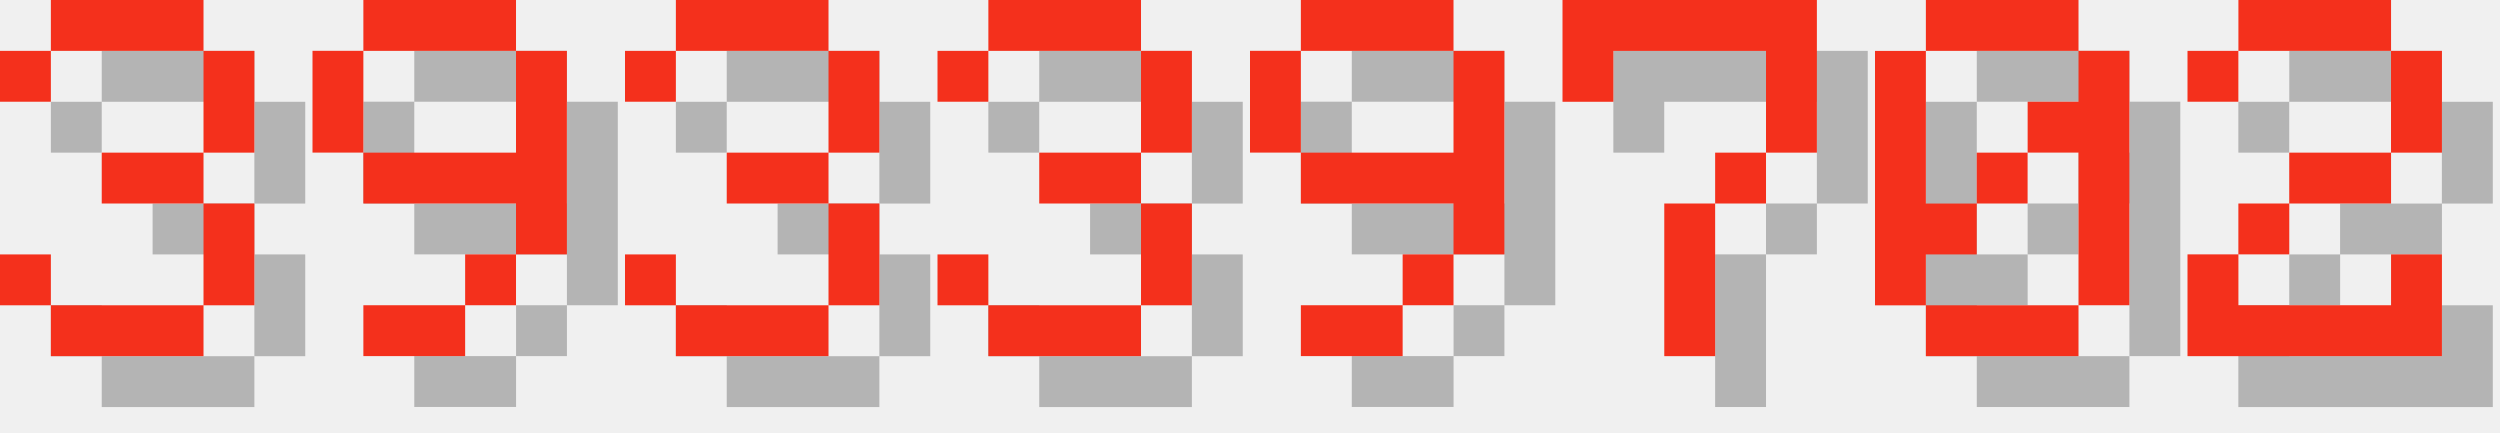
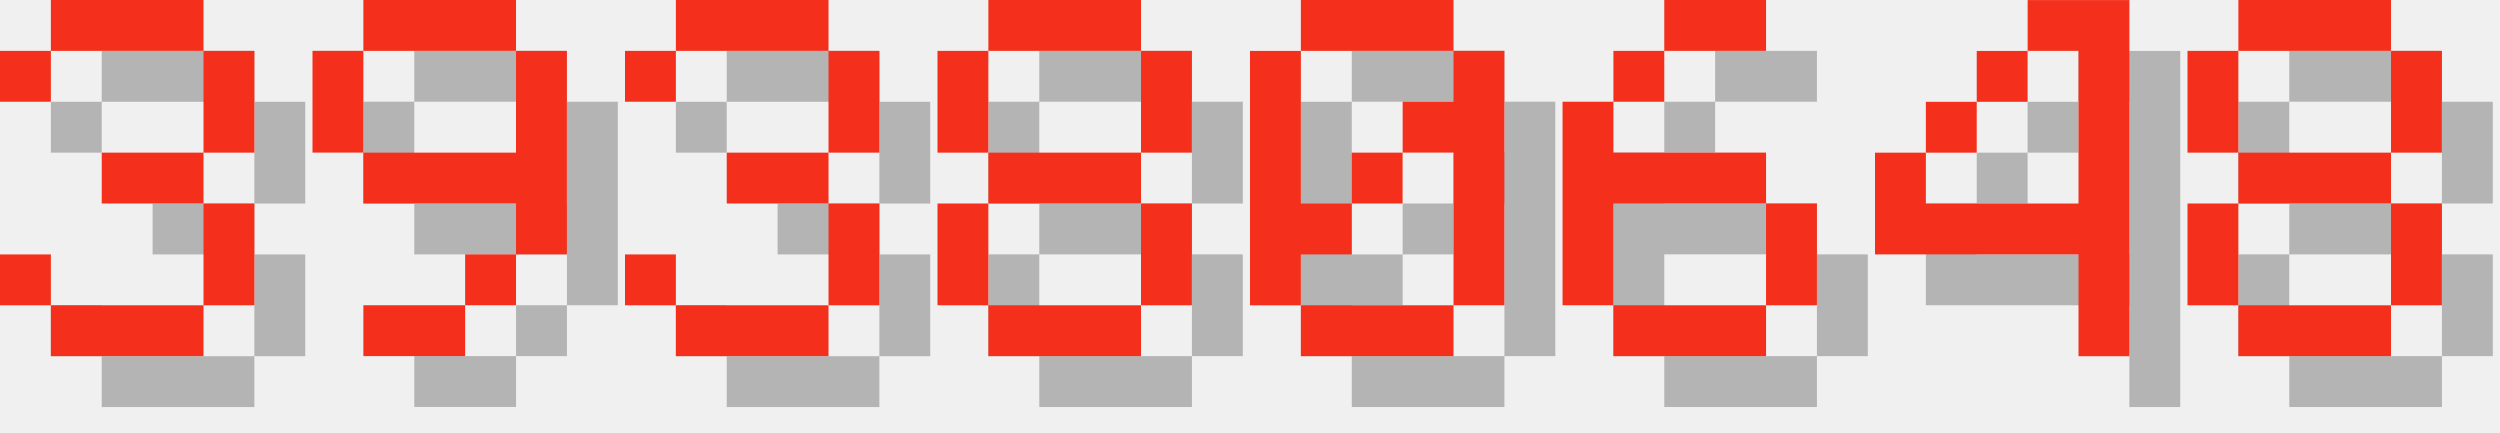
<svg xmlns="http://www.w3.org/2000/svg" version="1.1" width="208.0" height="36">
  <style>
        .text-foreground {
            fill: #F4301C;
        }
        .text-shadow {
            fill: #000000;
            fill-opacity: 0.25;
        }
    </style>
  <g class="digit" id="digit_3" transform="translate(0.0, 0), scale(4)">
    <path id="digit_3_shadow" class="text-shadow" d="m1.058 2.117v1.058h1.058v-1.058h3.175v2.117h-2.117v1.058h2.117v2.117h-3.175v-1.058h-1.058v1.058h1.058v1.058h3.175v-1.058h1.058v-2.117h-1.058v-1.058h1.058v-2.117h-1.058v-1.058h-3.175v1.058h-1.058z" fill-opacity=".5" style="paint-order:stroke fill markers" />
    <path id="digit_3_fg" class="text-foreground" d="m0 1.058v1.058h1.058v-1.058h3.175v2.117h-2.117v1.058h2.117v2.117h-3.175v-1.058h-1.058v1.058h1.058v1.058h3.175v-1.058h1.058v-2.117h-1.058v-1.058h1.058v-2.117h-1.058v-1.058h-3.175v1.058h-1.058z" fill="#fff" style="paint-order:stroke fill markers" />
  </g>
  <g class="digit" id="digit_9" transform="translate(26.0, 0), scale(4)">
    <path id="digit_9_shadow" class="text-shadow" d="m2.117 1.058v1.058h3.175v-1.058h-3.175zm3.175 1.058v2.117h-3.175v1.058h3.175v1.058h1.058v-4.233h-1.058zm0 4.233h-1.058v1.058h1.058v-1.058zm-1.058 1.058h-2.117v1.058h2.117v-1.058zm-2.117-3.175v-2.117h-1.058v2.117h1.058z" fill-opacity=".5" style="paint-order:stroke fill markers" />
    <path id="digit_9_fg" class="text-foreground" d="m1.058 0v1.058h3.175v-1.058h-3.175zm3.175 1.058v2.117h-3.175v1.058h3.175v1.058h1.058v-4.233h-1.058zm0 4.233h-1.058v1.058h1.058v-1.058zm-1.058 1.058h-2.117v1.058h2.117v-1.058zm-2.117-3.175v-2.117h-1.058v2.117h1.058z" fill="#fff" style="paint-order:stroke fill markers" />
  </g>
  <g class="digit" id="digit_3" transform="translate(52.0, 0), scale(4)">
    <path id="digit_3_shadow" class="text-shadow" d="m1.058 2.117v1.058h1.058v-1.058h3.175v2.117h-2.117v1.058h2.117v2.117h-3.175v-1.058h-1.058v1.058h1.058v1.058h3.175v-1.058h1.058v-2.117h-1.058v-1.058h1.058v-2.117h-1.058v-1.058h-3.175v1.058h-1.058z" fill-opacity=".5" style="paint-order:stroke fill markers" />
    <path id="digit_3_fg" class="text-foreground" d="m0 1.058v1.058h1.058v-1.058h3.175v2.117h-2.117v1.058h2.117v2.117h-3.175v-1.058h-1.058v1.058h1.058v1.058h3.175v-1.058h1.058v-2.117h-1.058v-1.058h1.058v-2.117h-1.058v-1.058h-3.175v1.058h-1.058z" fill="#fff" style="paint-order:stroke fill markers" />
  </g>
-   <g class="digit" id="digit_3" transform="translate(78.0, 0), scale(4)">
-     <path id="digit_3_shadow" class="text-shadow" d="m1.058 2.117v1.058h1.058v-1.058h3.175v2.117h-2.117v1.058h2.117v2.117h-3.175v-1.058h-1.058v1.058h1.058v1.058h3.175v-1.058h1.058v-2.117h-1.058v-1.058h1.058v-2.117h-1.058v-1.058h-3.175v1.058h-1.058z" fill-opacity=".5" style="paint-order:stroke fill markers" />
-     <path id="digit_3_fg" class="text-foreground" d="m0 1.058v1.058h1.058v-1.058h3.175v2.117h-2.117v1.058h2.117v2.117h-3.175v-1.058h-1.058v1.058h1.058v1.058h3.175v-1.058h1.058v-2.117h-1.058v-1.058h1.058v-2.117h-1.058v-1.058h-3.175v1.058h-1.058z" fill="#fff" style="paint-order:stroke fill markers" />
+   <g class="digit" id="digit_8" transform="translate(78.0, 0), scale(4)">
+     <path id="digit_8_shadow" class="text-shadow" d="m2.117 1.058v1.058h3.175v-1.058h-3.175zm3.175 1.058v2.117h1.058v-2.117h-1.058zm0 2.117h-3.175v1.058h3.175v-1.058zm0 1.058v2.117h1.058v-2.117h-1.058zm0 2.117h-3.175v1.058h3.175v-1.058zm-3.175 0v-2.117h-1.058v2.117h1.058zm0-3.175v-2.117h-1.058v2.117h1.058z" fill-opacity=".5" style="paint-order:stroke fill markers" />
+     <path id="digit_8_fg" class="text-foreground" d="m1.058 0v1.058h3.175v-1.058h-3.175zm3.175 1.058v2.117h1.058v-2.117h-1.058zm0 2.117h-3.175v1.058h3.175v-1.058zm0 1.058v2.117h1.058v-2.117h-1.058zm0 2.117h-3.175v1.058h3.175v-1.058zm-3.175 0v-2.117h-1.058v2.117h1.058zm0-3.175v-2.117h-1.058v2.117h1.058z" fill="#fff" style="paint-order:stroke fill markers" />
  </g>
-   <g class="digit" id="digit_9" transform="translate(104.0, 0), scale(4)">
-     <path id="digit_9_shadow" class="text-shadow" d="m2.117 1.058v1.058h3.175v-1.058h-3.175zm3.175 1.058v2.117h-3.175v1.058h3.175v1.058h1.058v-4.233h-1.058zm0 4.233h-1.058v1.058h1.058v-1.058zm-1.058 1.058h-2.117v1.058h2.117v-1.058zm-2.117-3.175v-2.117h-1.058v2.117h1.058z" fill-opacity=".5" style="paint-order:stroke fill markers" />
-     <path id="digit_9_fg" class="text-foreground" d="m1.058 0v1.058h3.175v-1.058h-3.175zm3.175 1.058v2.117h-3.175v1.058h3.175v1.058h1.058v-4.233h-1.058zm0 4.233h-1.058v1.058h1.058v-1.058zm-1.058 1.058h-2.117v1.058h2.117v-1.058zm-2.117-3.175v-2.117h-1.058v2.117h1.058z" fill="#fff" style="paint-order:stroke fill markers" />
-   </g>
-   <g class="digit" id="digit_7" transform="translate(130.0, 0), scale(4)">
-     <path id="digit_7_shadow" class="text-shadow" d="m1.058 1.058 2e-6 2.117h1.058v-1.058h3.175v1.058l2e-7 1.058h-1.058v1.058h-1.058l4e-7 3.175 1.058 1e-7v-3.175h1.058v-1.058h1.058l5e-7 -1.058v-2.117z" fill-opacity=".5" style="paint-order:stroke fill markers" />
-     <path id="digit_7_fg" class="text-foreground" d="m0 0 2e-6 2.117h1.058v-1.058h3.175v1.058l2e-7 1.058h-1.058v1.058h-1.058l4e-7 3.175 1.058 1e-7v-3.175h1.058v-1.058h1.058l5e-7 -1.058v-2.117z" fill="#fff" style="paint-order:stroke fill markers" />
-   </g>
-   <g class="digit" id="digit_0" transform="translate(156.0, 0), scale(4)">
+   <g class="digit" id="digit_0" transform="translate(104.0, 0), scale(4)">
    <path id="digit_0_shadow" class="text-shadow" d="m2.117 1.058v1.058h3.175v-1.058h-3.175zm3.175 1.058v1.058h-1.058v1.058h1.058v3.175h1.058v-5.292h-1.058zm0 5.292h-3.175v1.058h3.175v-1.058zm-3.175 0v-1.058h1.058v-1.058h-1.058v-3.175h-1.058v5.292h1.058zm1.058-2.117h1.058v-1.058h-1.058v1.058z" fill-opacity=".5" style="paint-order:stroke fill markers" />
    <path id="digit_0_fg" class="text-foreground" d="m1.058 0v1.058h3.175v-1.058h-3.175zm3.175 1.058v1.058h-1.058v1.058h1.058v3.175h1.058v-5.292h-1.058zm0 5.292h-3.175v1.058h3.175v-1.058zm-3.175 0v-1.058h1.058v-1.058h-1.058v-3.175h-1.058v5.292h1.058zm1.058-2.117h1.058v-1.058h-1.058v1.058z" fill="#fff" style="paint-order:stroke fill markers" />
  </g>
-   <g class="digit" id="digit_2" transform="translate(182.0, 0), scale(4)">
-     <path id="digit_2_shadow" class="text-shadow" d="m1.058 2.117v1.058h1.058v-1.058h3.175v2.117h-2.117v1.058h-1.058v1.058h-1.058v2.117h5.292v-2.117h-1.058v1.058h-3.175v-1.058h1.058v-1.058h2.117v-1.058h1.058v-2.117h-1.058v-1.058h-3.175v1.058h-1.058z" fill-opacity=".5" style="paint-order:stroke fill markers" />
-     <path id="digit_2_fg" class="text-foreground" d="m0 1.058v1.058h1.058v-1.058h3.175v2.117h-2.117v1.058h-1.058v1.058h-1.058v2.117h5.292v-2.117h-1.058v1.058h-3.175v-1.058h1.058v-1.058h2.117v-1.058h1.058v-2.117h-1.058v-1.058h-3.175v1.058h-1.058z" fill="#fff" style="paint-order:stroke fill markers" />
+   <g class="digit" id="digit_6" transform="translate(130.0, 0), scale(4)">
+     <path id="digit_6_shadow" class="text-shadow" d="m3.175 1.058v1.058h2.117v-1.058h-2.117zm0 1.058h-1.058v1.058h1.058v-1.058zm-1.058 1.058h-1.058v4.233h1.058v-2.117h3.175v-1.058h-3.175v-1.058zm3.175 2.117v2.117h1.058v-2.117h-1.058zm0 2.117h-3.175v1.058h3.175v-1.058z" fill-opacity=".5" style="paint-order:stroke fill markers" />
+     <path id="digit_6_fg" class="text-foreground" d="m2.117 0v1.058h2.117v-1.058h-2.117zm0 1.058h-1.058v1.058h1.058v-1.058zm-1.058 1.058h-1.058v4.233h1.058v-2.117h3.175v-1.058h-3.175v-1.058zm3.175 2.117v2.117h1.058v-2.117h-1.058zm0 2.117h-3.175v1.058h3.175v-1.058z" fill="#fff" style="paint-order:stroke fill markers" />
+   </g>
+   <g class="digit" id="digit_4" transform="translate(156.0, 0), scale(4)">
+     <path id="digit_4_shadow" class="text-shadow" d="m4.233 1.058v1.058h1.058v3.175h-3.175v-1.058h-1.058v2.117h4.233v2.117h1.058v-7.408h-2.117zm-2.117 3.175h1.058v-1.058h-1.058v1.058zm1.058-1.058h1.058v-1.058h-1.058v1.058z" fill-opacity=".5" style="paint-order:stroke fill markers" />
+     <path id="digit_4_fg" class="text-foreground" d="m3.175 0v1.058h1.058v3.175h-3.175v-1.058h-1.058v2.117h4.233v2.117h1.058v-7.408h-2.117zm-2.117 3.175h1.058v-1.058h-1.058v1.058zm1.058-1.058h1.058v-1.058h-1.058v1.058z" fill="#fff" style="paint-order:stroke fill markers" />
+   </g>
+   <g class="digit" id="digit_8" transform="translate(182.0, 0), scale(4)">
+     <path id="digit_8_shadow" class="text-shadow" d="m2.117 1.058v1.058h3.175v-1.058h-3.175zm3.175 1.058v2.117h1.058v-2.117h-1.058zm0 2.117h-3.175v1.058h3.175v-1.058zm0 1.058v2.117h1.058v-2.117h-1.058zm0 2.117h-3.175v1.058h3.175v-1.058zm-3.175 0v-2.117h-1.058v2.117h1.058zm0-3.175v-2.117h-1.058v2.117h1.058z" fill-opacity=".5" style="paint-order:stroke fill markers" />
+     <path id="digit_8_fg" class="text-foreground" d="m1.058 0v1.058h3.175v-1.058h-3.175zm3.175 1.058v2.117h1.058v-2.117h-1.058zm0 2.117h-3.175v1.058h3.175v-1.058zm0 1.058v2.117h1.058v-2.117h-1.058zm0 2.117h-3.175v1.058h3.175v-1.058zm-3.175 0v-2.117h-1.058v2.117h1.058zm0-3.175v-2.117h-1.058v2.117h1.058z" fill="#fff" style="paint-order:stroke fill markers" />
  </g>
</svg>
